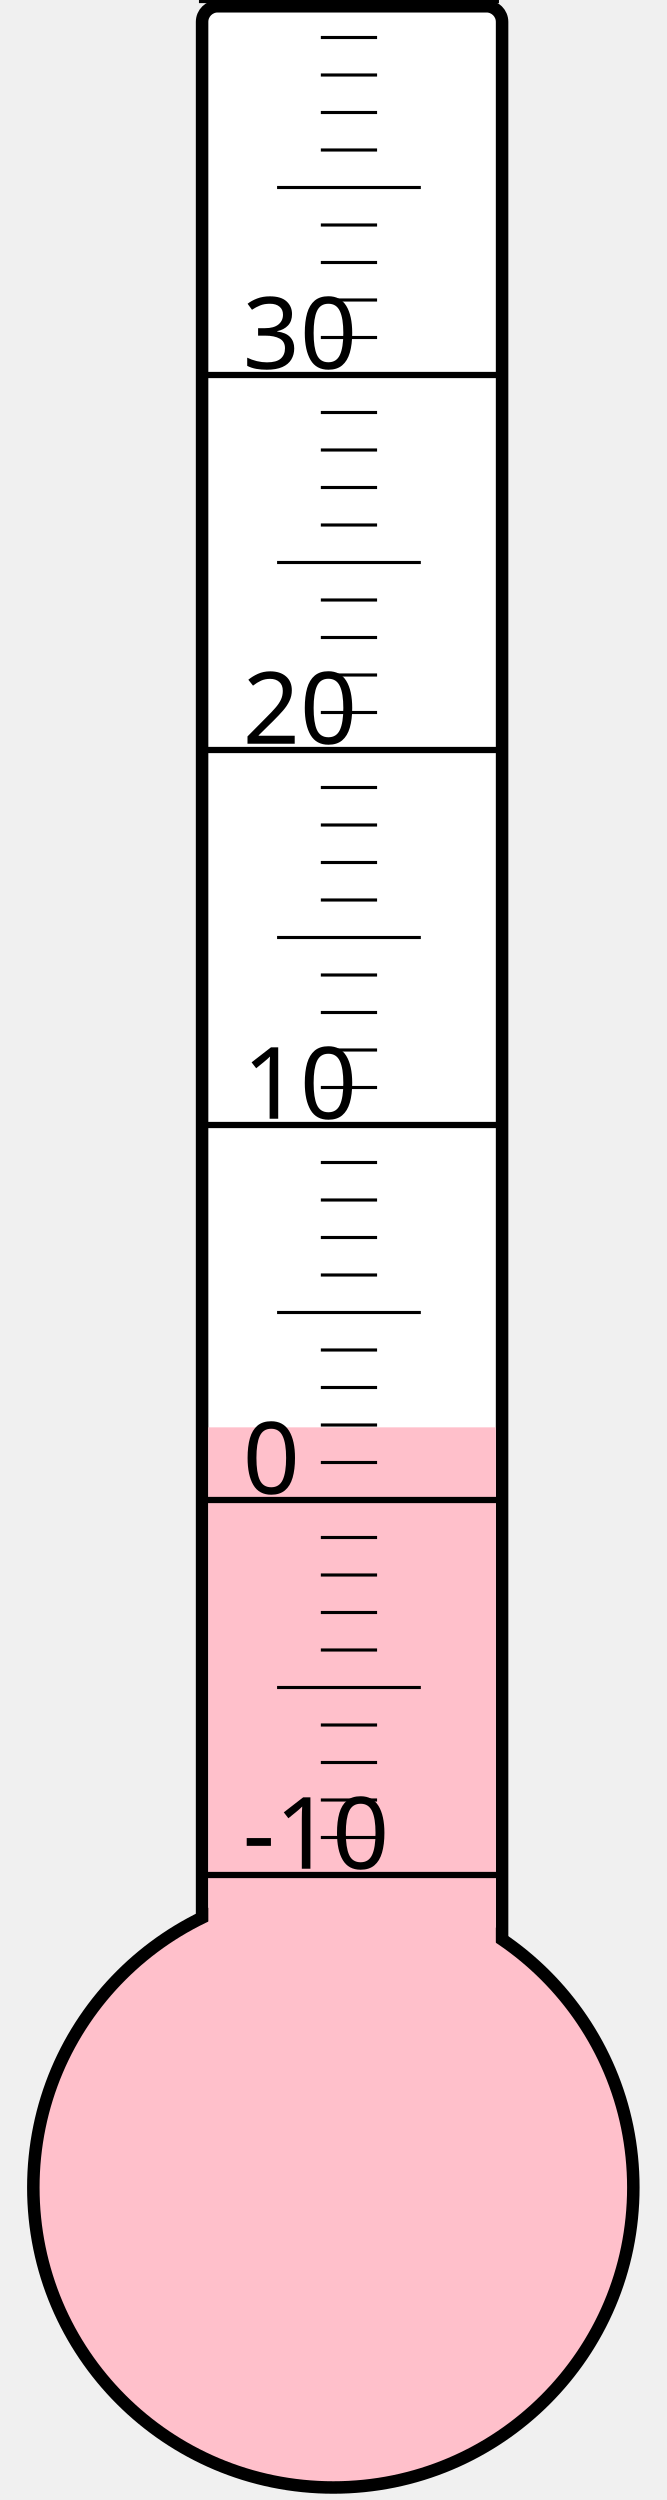
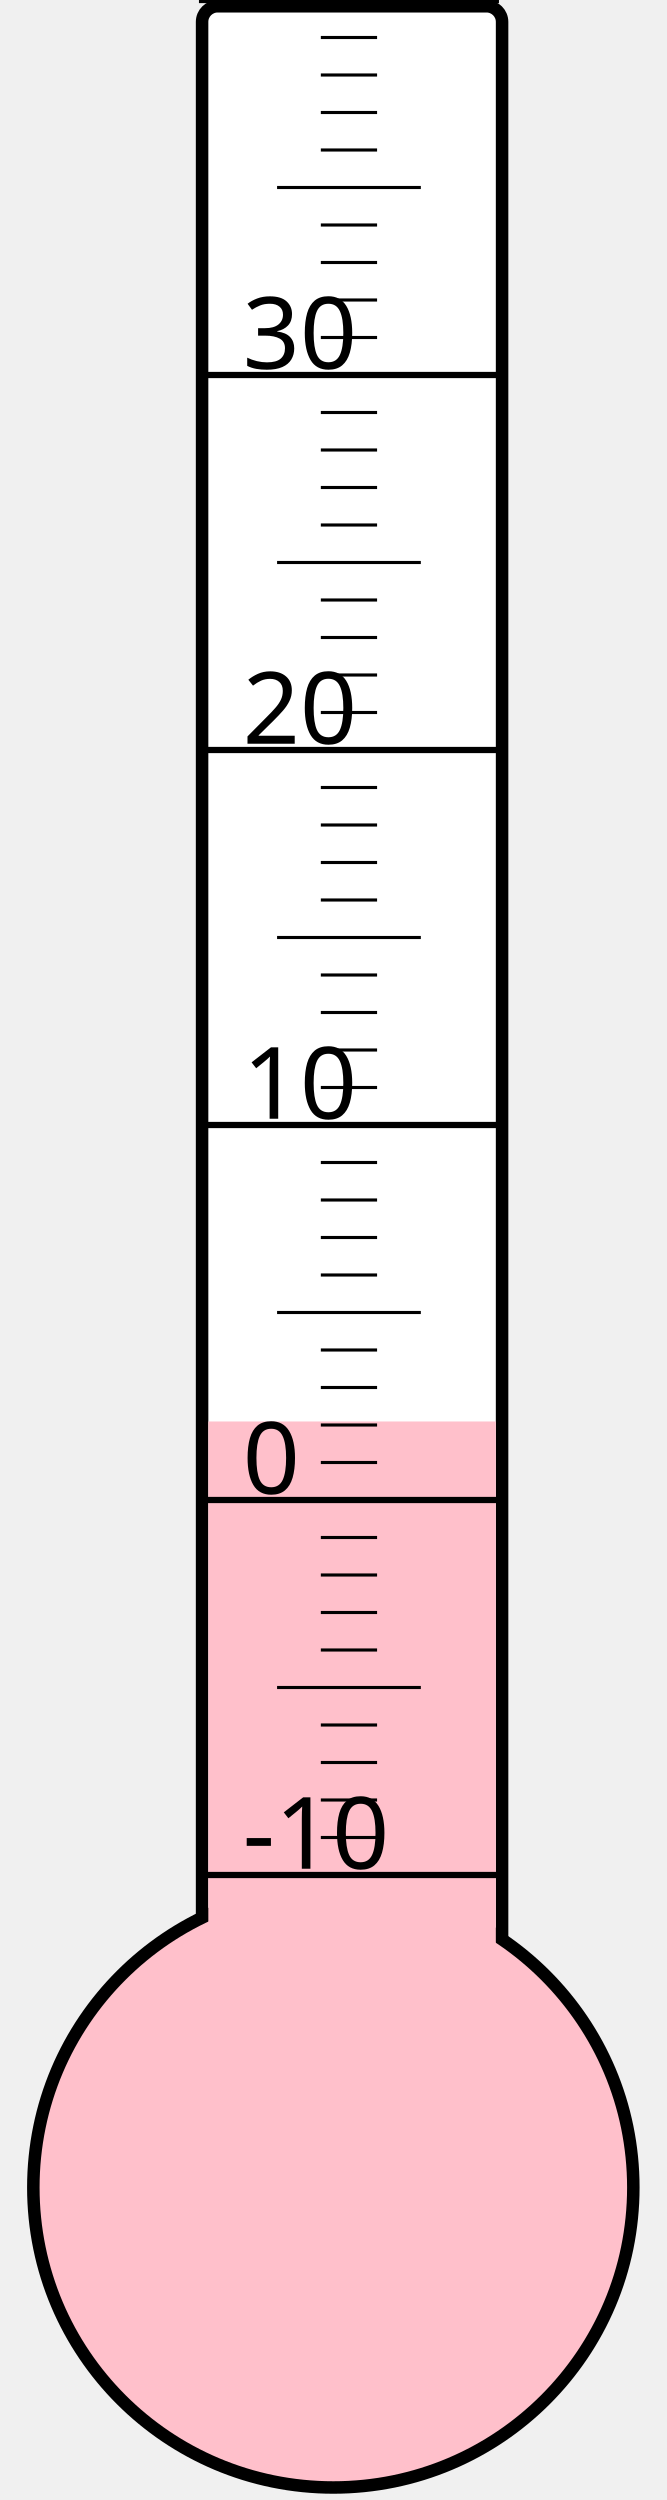
<svg xmlns="http://www.w3.org/2000/svg" width="40px" height="150px" viewBox="0 0 200 800">
  <rect width="200" height="800" x="0" y="0" style="fill: #ffffeb; fill-opacity: 0;" />
  <rect width="96" height="680" x="58" y="2" rx="5" ry="5" style="fill: white; fill-opacity: 1; stroke: black; stroke-width: 4;" />
  <circle cx="100" cy="700" r="96" style="fill: pink; stroke: black; stroke-width: 4;" />
-   <rect width="92" height="243.25" x="60" y="456.75" style="fill: pink; fill-opacity: 1; stroke-width: 0;" />
+   <rect width="92" height="245.125" x="60" y="454.875" style="fill: pink; fill-opacity: 1; stroke-width: 0;" />
  <text x="71" y="598" style="font-family: sans-serif; font-size: 24pt;">-10</text>
  <text x="71" y="478" style="font-family: sans-serif; font-size: 24pt;">0</text>
  <text x="71" y="358" style="font-family: sans-serif; font-size: 24pt;">10</text>
  <text x="71" y="238" style="font-family: sans-serif; font-size: 24pt;">20</text>
  <text x="71" y="118" style="font-family: sans-serif; font-size: 24pt;">30</text>
  <g style="stroke: black;">
    <line x1="57" y1="600" x2="153" y2="600" style="stroke-width: 2;" />
    <line x1="96" y1="588" x2="114" y2="588" style="stroke-width: 1;" />
    <line x1="96" y1="576" x2="114" y2="576" style="stroke-width: 1;" />
    <line x1="96" y1="564" x2="114" y2="564" style="stroke-width: 1;" />
    <line x1="96" y1="552" x2="114" y2="552" style="stroke-width: 1;" />
    <line x1="82" y1="540" x2="128" y2="540" style="stroke-width: 1;" />
    <line x1="96" y1="528" x2="114" y2="528" style="stroke-width: 1;" />
    <line x1="96" y1="516" x2="114" y2="516" style="stroke-width: 1;" />
    <line x1="96" y1="504" x2="114" y2="504" style="stroke-width: 1;" />
    <line x1="96" y1="492" x2="114" y2="492" style="stroke-width: 1;" />
    <line x1="57" y1="480" x2="153" y2="480" style="stroke-width: 2;" />
    <line x1="96" y1="468" x2="114" y2="468" style="stroke-width: 1;" />
    <line x1="96" y1="456" x2="114" y2="456" style="stroke-width: 1;" />
    <line x1="96" y1="444" x2="114" y2="444" style="stroke-width: 1;" />
    <line x1="96" y1="432" x2="114" y2="432" style="stroke-width: 1;" />
    <line x1="82" y1="420" x2="128" y2="420" style="stroke-width: 1;" />
    <line x1="96" y1="408" x2="114" y2="408" style="stroke-width: 1;" />
    <line x1="96" y1="396" x2="114" y2="396" style="stroke-width: 1;" />
    <line x1="96" y1="384" x2="114" y2="384" style="stroke-width: 1;" />
    <line x1="96" y1="372" x2="114" y2="372" style="stroke-width: 1;" />
    <line x1="57" y1="360" x2="153" y2="360" style="stroke-width: 2;" />
    <line x1="96" y1="348" x2="114" y2="348" style="stroke-width: 1;" />
    <line x1="96" y1="336" x2="114" y2="336" style="stroke-width: 1;" />
    <line x1="96" y1="324" x2="114" y2="324" style="stroke-width: 1;" />
    <line x1="96" y1="312" x2="114" y2="312" style="stroke-width: 1;" />
    <line x1="82" y1="300" x2="128" y2="300" style="stroke-width: 1;" />
    <line x1="96" y1="288" x2="114" y2="288" style="stroke-width: 1;" />
    <line x1="96" y1="276" x2="114" y2="276" style="stroke-width: 1;" />
    <line x1="96" y1="264" x2="114" y2="264" style="stroke-width: 1;" />
    <line x1="96" y1="252" x2="114" y2="252" style="stroke-width: 1;" />
    <line x1="57" y1="240" x2="153" y2="240" style="stroke-width: 2;" />
    <line x1="96" y1="228" x2="114" y2="228" style="stroke-width: 1;" />
    <line x1="96" y1="216" x2="114" y2="216" style="stroke-width: 1;" />
    <line x1="96" y1="204" x2="114" y2="204" style="stroke-width: 1;" />
    <line x1="96" y1="192" x2="114" y2="192" style="stroke-width: 1;" />
    <line x1="82" y1="180" x2="128" y2="180" style="stroke-width: 1;" />
    <line x1="96" y1="168" x2="114" y2="168" style="stroke-width: 1;" />
    <line x1="96" y1="156" x2="114" y2="156" style="stroke-width: 1;" />
    <line x1="96" y1="144" x2="114" y2="144" style="stroke-width: 1;" />
    <line x1="96" y1="132" x2="114" y2="132" style="stroke-width: 1;" />
    <line x1="57" y1="120" x2="153" y2="120" style="stroke-width: 2;" />
    <line x1="96" y1="108" x2="114" y2="108" style="stroke-width: 1;" />
    <line x1="96" y1="96" x2="114" y2="96" style="stroke-width: 1;" />
    <line x1="96" y1="84" x2="114" y2="84" style="stroke-width: 1;" />
    <line x1="96" y1="72" x2="114" y2="72" style="stroke-width: 1;" />
    <line x1="82" y1="60" x2="128" y2="60" style="stroke-width: 1;" />
    <line x1="96" y1="48" x2="114" y2="48" style="stroke-width: 1;" />
    <line x1="96" y1="36" x2="114" y2="36" style="stroke-width: 1;" />
    <line x1="96" y1="24" x2="114" y2="24" style="stroke-width: 1;" />
    <line x1="96" y1="12" x2="114" y2="12" style="stroke-width: 1;" />
    <line x1="57" y1="0" x2="153" y2="0" style="stroke-width: 2;" />
  </g>
</svg>
